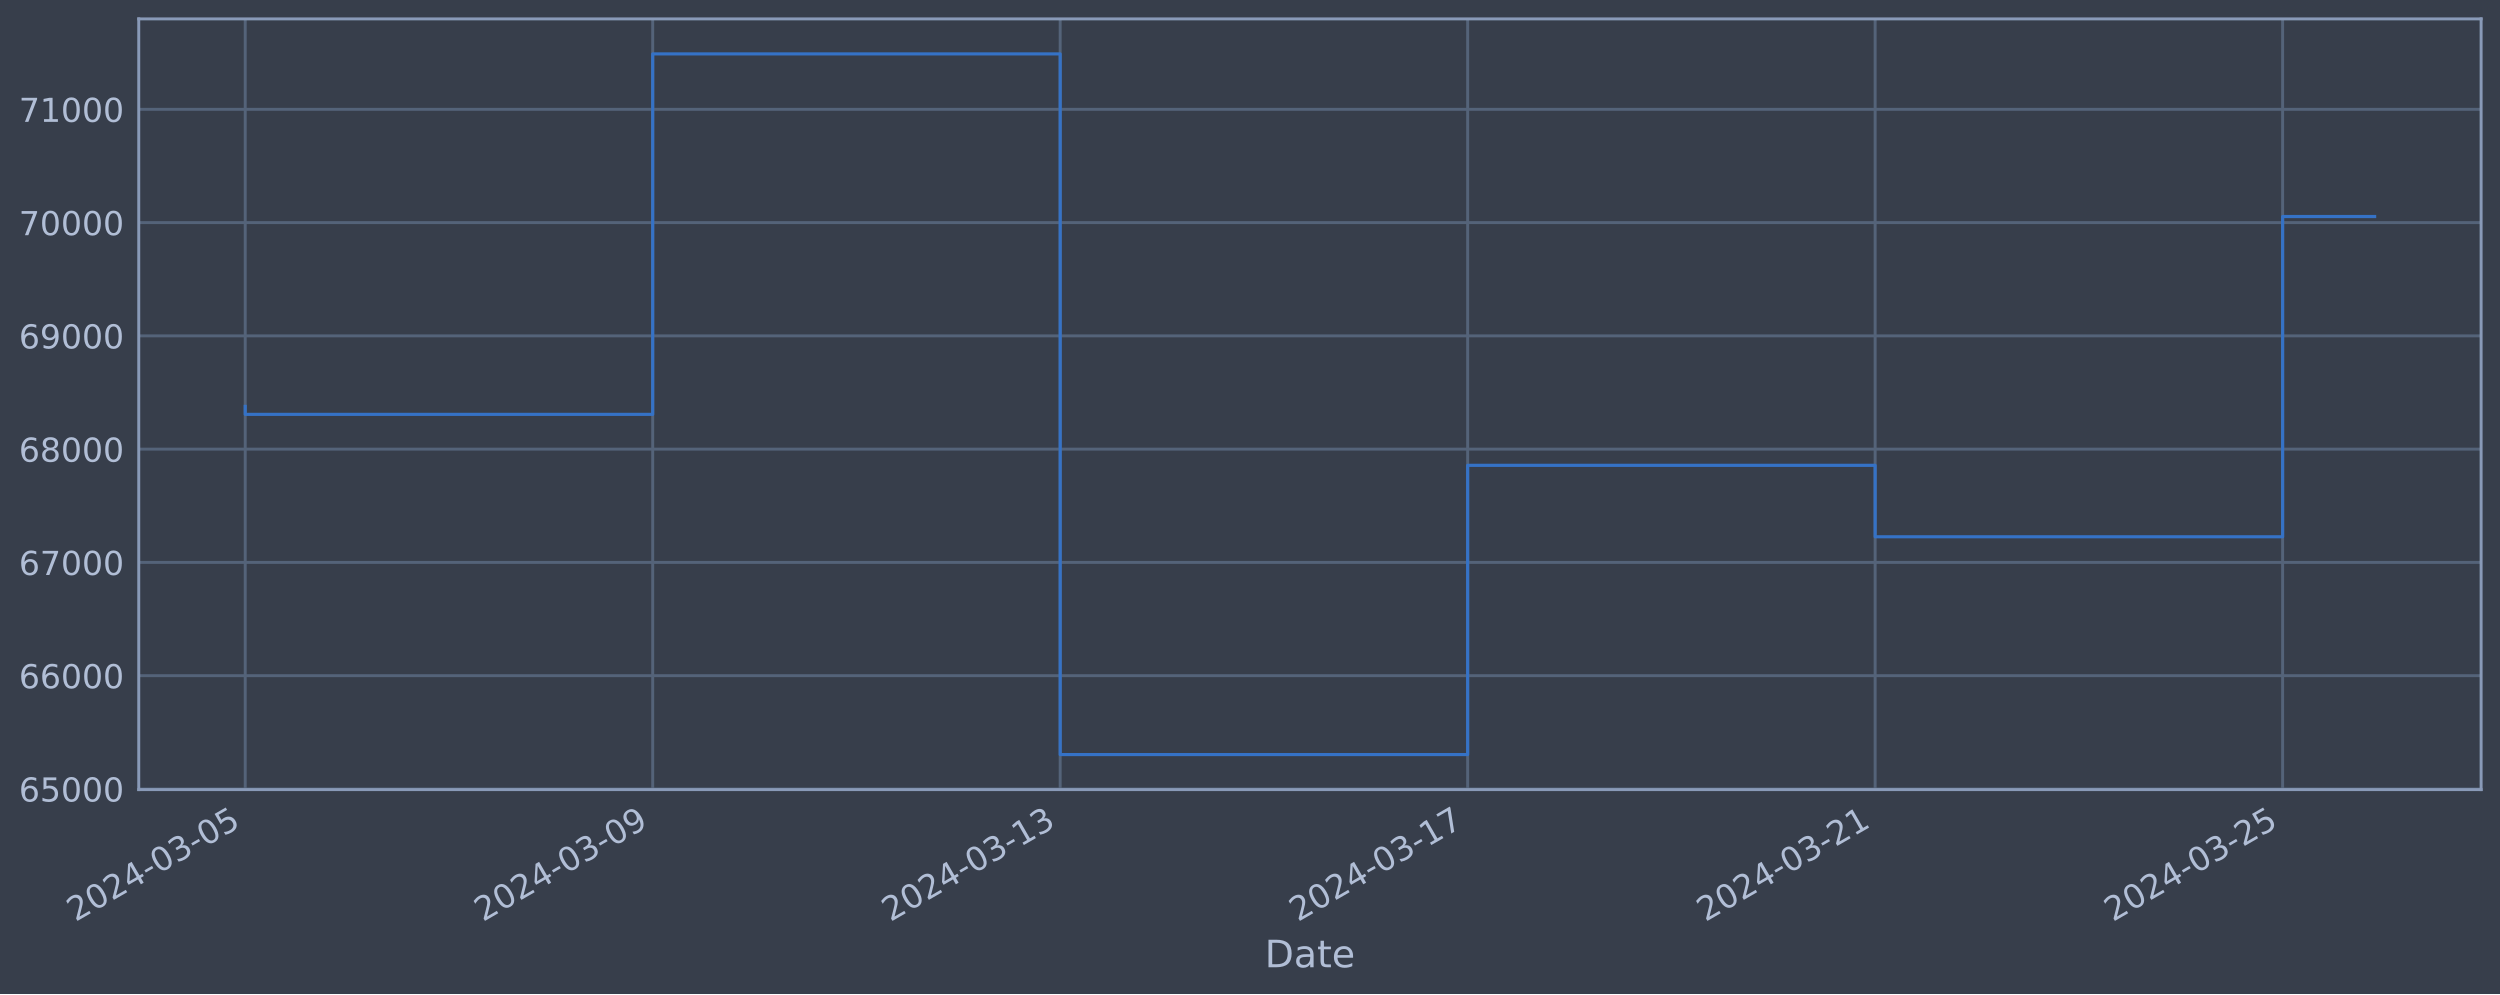
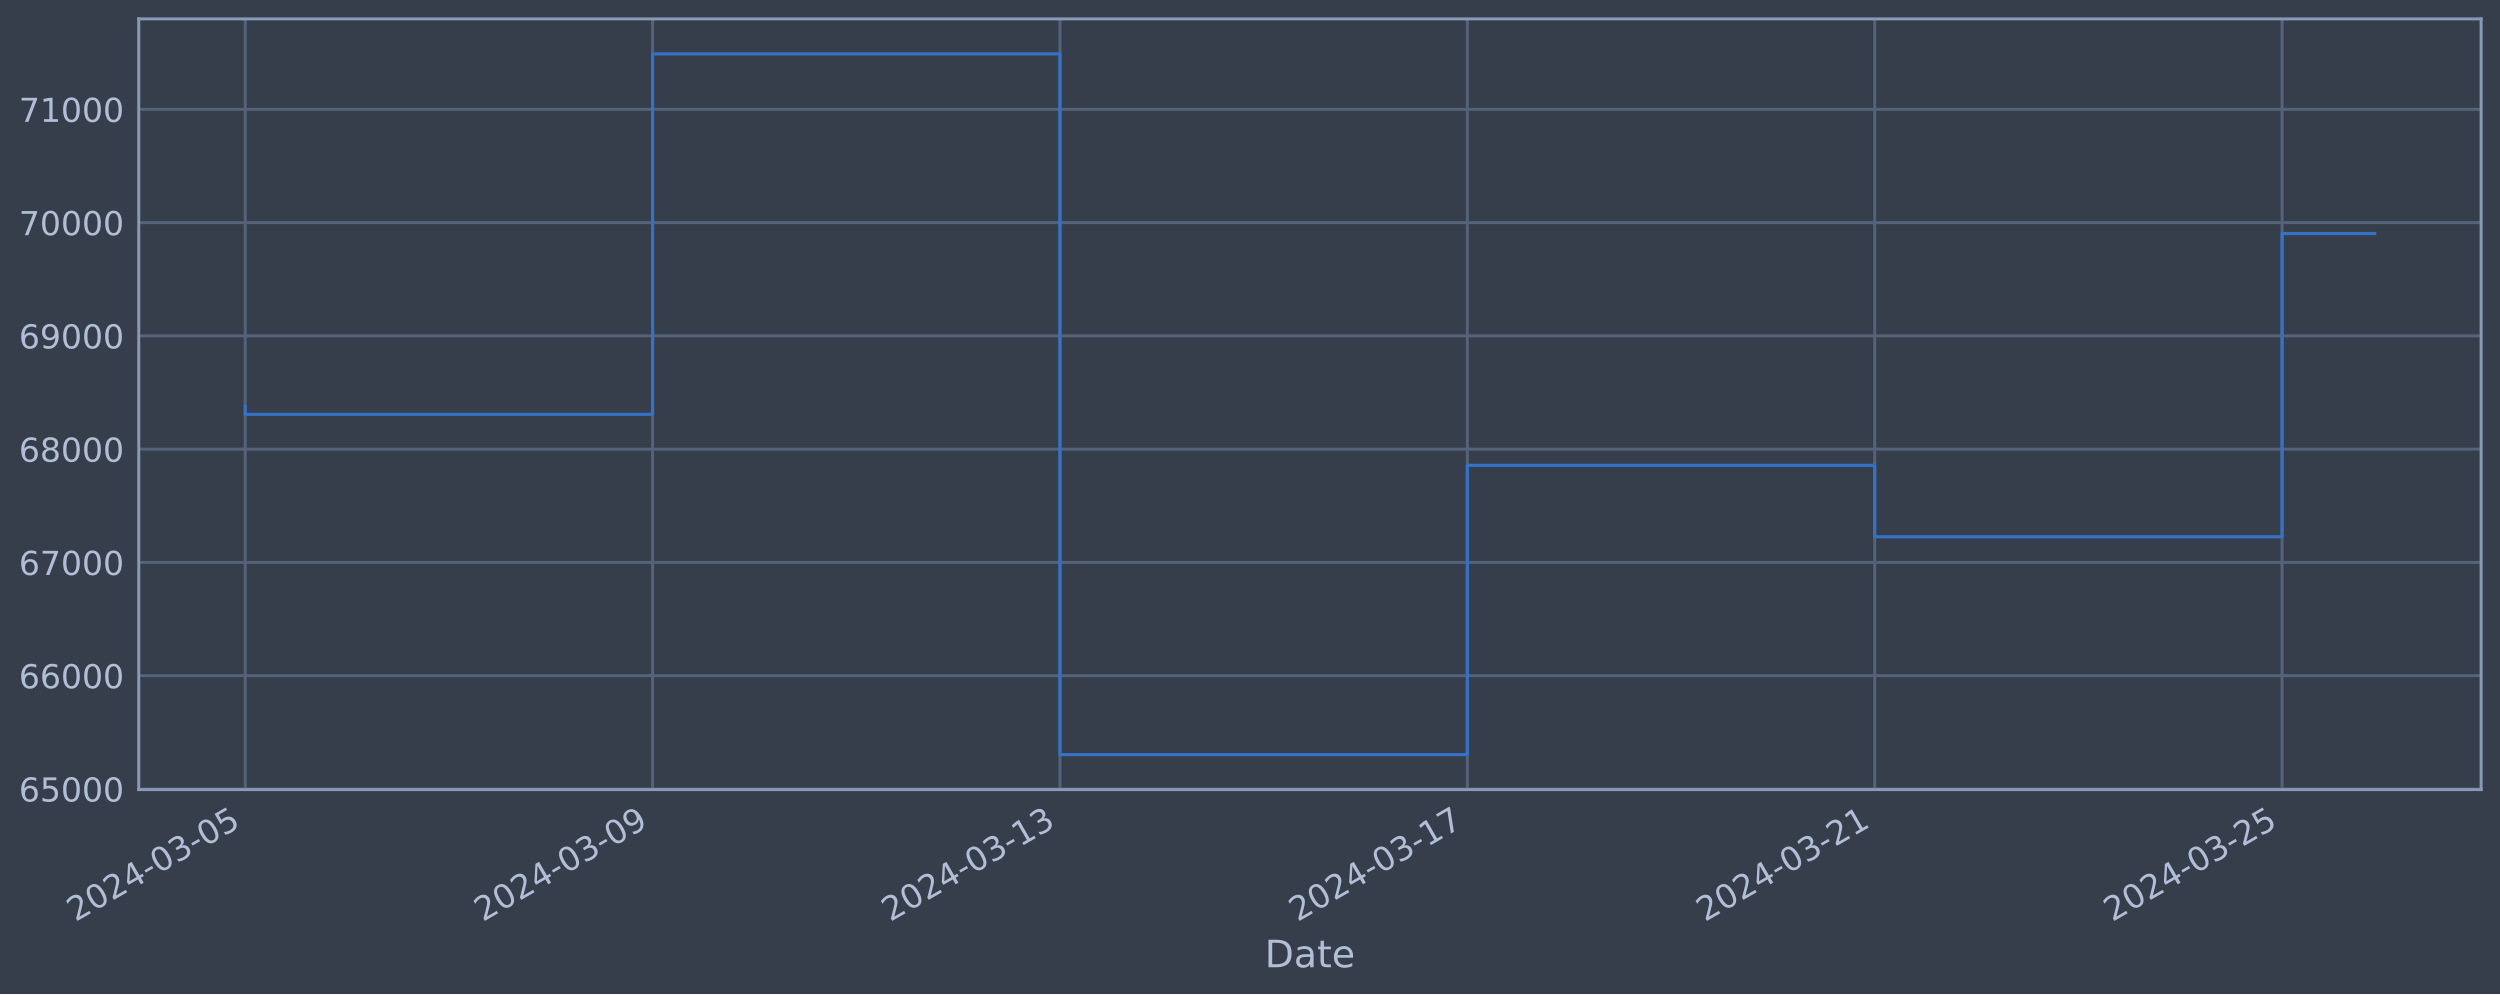
<svg xmlns="http://www.w3.org/2000/svg" xmlns:xlink="http://www.w3.org/1999/xlink" width="952.884pt" height="378.87pt" viewBox="0 0 952.884 378.87" version="1.1">
  <defs>
    <style type="text/css">*{stroke-linejoin: round; stroke-linecap: butt}</style>
  </defs>
  <g id="figure_1">
    <g id="patch_1">
      <path d="M 0 378.87  L 952.884 378.87  L 952.884 0  L 0 0  z " style="fill: #373e4b" />
    </g>
    <g id="axes_1">
      <g id="patch_2">
        <path d="M 52.884 300.96  L 945.684 300.96  L 945.684 7.2  L 52.884 7.2  z " style="fill: #373e4b" />
      </g>
      <g id="matplotlib.axis_1">
        <g id="xtick_1">
          <g id="line2d_1">
-             <path d="M 93.466 300.96  L 93.466 7.2  " clip-path="url(#p4d9a984ca5)" style="fill: none; stroke: #546379; stroke-width: 1.12; stroke-linecap: square" />
+             <path d="M 93.466 300.96  L 93.466 7.2  " clip-path="url(#p1145b84d0a)" style="fill: none; stroke: #546379; stroke-width: 1.12; stroke-linecap: square" />
          </g>
          <g id="line2d_2" />
          <g id="text_1">
            <g style="fill: #b1bed6" transform="translate(28.74006 351.4642) rotate(-30) scale(0.126 -0.126)">
              <defs>
                <path id="DejaVuSans-32" d="M 1228 531  L 3431 531  L 3431 0  L 469 0  L 469 531  Q 828 903 1448 1529  Q 2069 2156 2228 2338  Q 2531 2678 2651 2914  Q 2772 3150 2772 3378  Q 2772 3750 2511 3984  Q 2250 4219 1831 4219  Q 1534 4219 1204 4116  Q 875 4013 500 3803  L 500 4441  Q 881 4594 1212 4672  Q 1544 4750 1819 4750  Q 2544 4750 2975 4387  Q 3406 4025 3406 3419  Q 3406 3131 3298 2873  Q 3191 2616 2906 2266  Q 2828 2175 2409 1742  Q 1991 1309 1228 531  z " transform="scale(0.015625)" />
                <path id="DejaVuSans-30" d="M 2034 4250  Q 1547 4250 1301 3770  Q 1056 3291 1056 2328  Q 1056 1369 1301 889  Q 1547 409 2034 409  Q 2525 409 2770 889  Q 3016 1369 3016 2328  Q 3016 3291 2770 3770  Q 2525 4250 2034 4250  z M 2034 4750  Q 2819 4750 3233 4129  Q 3647 3509 3647 2328  Q 3647 1150 3233 529  Q 2819 -91 2034 -91  Q 1250 -91 836 529  Q 422 1150 422 2328  Q 422 3509 836 4129  Q 1250 4750 2034 4750  z " transform="scale(0.015625)" />
                <path id="DejaVuSans-34" d="M 2419 4116  L 825 1625  L 2419 1625  L 2419 4116  z M 2253 4666  L 3047 4666  L 3047 1625  L 3713 1625  L 3713 1100  L 3047 1100  L 3047 0  L 2419 0  L 2419 1100  L 313 1100  L 313 1709  L 2253 4666  z " transform="scale(0.015625)" />
                <path id="DejaVuSans-2d" d="M 313 2009  L 1997 2009  L 1997 1497  L 313 1497  L 313 2009  z " transform="scale(0.015625)" />
                <path id="DejaVuSans-33" d="M 2597 2516  Q 3050 2419 3304 2112  Q 3559 1806 3559 1356  Q 3559 666 3084 287  Q 2609 -91 1734 -91  Q 1441 -91 1130 -33  Q 819 25 488 141  L 488 750  Q 750 597 1062 519  Q 1375 441 1716 441  Q 2309 441 2620 675  Q 2931 909 2931 1356  Q 2931 1769 2642 2001  Q 2353 2234 1838 2234  L 1294 2234  L 1294 2753  L 1863 2753  Q 2328 2753 2575 2939  Q 2822 3125 2822 3475  Q 2822 3834 2567 4026  Q 2313 4219 1838 4219  Q 1578 4219 1281 4162  Q 984 4106 628 3988  L 628 4550  Q 988 4650 1302 4700  Q 1616 4750 1894 4750  Q 2613 4750 3031 4423  Q 3450 4097 3450 3541  Q 3450 3153 3228 2886  Q 3006 2619 2597 2516  z " transform="scale(0.015625)" />
                <path id="DejaVuSans-35" d="M 691 4666  L 3169 4666  L 3169 4134  L 1269 4134  L 1269 2991  Q 1406 3038 1543 3061  Q 1681 3084 1819 3084  Q 2600 3084 3056 2656  Q 3513 2228 3513 1497  Q 3513 744 3044 326  Q 2575 -91 1722 -91  Q 1428 -91 1123 -41  Q 819 9 494 109  L 494 744  Q 775 591 1075 516  Q 1375 441 1709 441  Q 2250 441 2565 725  Q 2881 1009 2881 1497  Q 2881 1984 2565 2268  Q 2250 2553 1709 2553  Q 1456 2553 1204 2497  Q 953 2441 691 2322  L 691 4666  z " transform="scale(0.015625)" />
              </defs>
              <use xlink:href="#DejaVuSans-32" />
              <use xlink:href="#DejaVuSans-30" x="63.623" />
              <use xlink:href="#DejaVuSans-32" x="127.246" />
              <use xlink:href="#DejaVuSans-34" x="190.869" />
              <use xlink:href="#DejaVuSans-2d" x="254.492" />
              <use xlink:href="#DejaVuSans-30" x="290.576" />
              <use xlink:href="#DejaVuSans-33" x="354.199" />
              <use xlink:href="#DejaVuSans-2d" x="417.822" />
              <use xlink:href="#DejaVuSans-30" x="453.906" />
              <use xlink:href="#DejaVuSans-35" x="517.529" />
            </g>
          </g>
        </g>
        <g id="xtick_2">
          <g id="line2d_3">
-             <path d="M 248.778 300.96  L 248.778 7.2  " clip-path="url(#p4d9a984ca5)" style="fill: none; stroke: #546379; stroke-width: 1.12; stroke-linecap: square" />
+             <path d="M 248.737 300.96  L 248.737 7.2  " clip-path="url(#p1145b84d0a)" style="fill: none; stroke: #546379; stroke-width: 1.12; stroke-linecap: square" />
          </g>
          <g id="line2d_4" />
          <g id="text_2">
-             <g style="fill: #b1bed6" transform="translate(184.0529 351.4642) rotate(-30) scale(0.126 -0.126)">
+             <g style="fill: #b1bed6" transform="translate(184.0114 351.4642) rotate(-30) scale(0.126 -0.126)">
              <defs>
                <path id="DejaVuSans-39" d="M 703 97  L 703 672  Q 941 559 1184 500  Q 1428 441 1663 441  Q 2288 441 2617 861  Q 2947 1281 2994 2138  Q 2813 1869 2534 1725  Q 2256 1581 1919 1581  Q 1219 1581 811 2004  Q 403 2428 403 3163  Q 403 3881 828 4315  Q 1253 4750 1959 4750  Q 2769 4750 3195 4129  Q 3622 3509 3622 2328  Q 3622 1225 3098 567  Q 2575 -91 1691 -91  Q 1453 -91 1209 -44  Q 966 3 703 97  z M 1959 2075  Q 2384 2075 2632 2365  Q 2881 2656 2881 3163  Q 2881 3666 2632 3958  Q 2384 4250 1959 4250  Q 1534 4250 1286 3958  Q 1038 3666 1038 3163  Q 1038 2656 1286 2365  Q 1534 2075 1959 2075  z " transform="scale(0.015625)" />
              </defs>
              <use xlink:href="#DejaVuSans-32" />
              <use xlink:href="#DejaVuSans-30" x="63.623" />
              <use xlink:href="#DejaVuSans-32" x="127.246" />
              <use xlink:href="#DejaVuSans-34" x="190.869" />
              <use xlink:href="#DejaVuSans-2d" x="254.492" />
              <use xlink:href="#DejaVuSans-30" x="290.576" />
              <use xlink:href="#DejaVuSans-33" x="354.199" />
              <use xlink:href="#DejaVuSans-2d" x="417.822" />
              <use xlink:href="#DejaVuSans-30" x="453.906" />
              <use xlink:href="#DejaVuSans-39" x="517.529" />
            </g>
          </g>
        </g>
        <g id="xtick_3">
          <g id="line2d_5">
-             <path d="M 404.091 300.96  L 404.091 7.2  " clip-path="url(#p4d9a984ca5)" style="fill: none; stroke: #546379; stroke-width: 1.12; stroke-linecap: square" />
+             <path d="M 404.008 300.96  L 404.008 7.2  " clip-path="url(#p1145b84d0a)" style="fill: none; stroke: #546379; stroke-width: 1.12; stroke-linecap: square" />
          </g>
          <g id="line2d_6" />
          <g id="text_3">
-             <g style="fill: #b1bed6" transform="translate(339.3658 351.4642) rotate(-30) scale(0.126 -0.126)">
+             <g style="fill: #b1bed6" transform="translate(339.2827 351.4642) rotate(-30) scale(0.126 -0.126)">
              <defs>
                <path id="DejaVuSans-31" d="M 794 531  L 1825 531  L 1825 4091  L 703 3866  L 703 4441  L 1819 4666  L 2450 4666  L 2450 531  L 3481 531  L 3481 0  L 794 0  L 794 531  z " transform="scale(0.015625)" />
              </defs>
              <use xlink:href="#DejaVuSans-32" />
              <use xlink:href="#DejaVuSans-30" x="63.623" />
              <use xlink:href="#DejaVuSans-32" x="127.246" />
              <use xlink:href="#DejaVuSans-34" x="190.869" />
              <use xlink:href="#DejaVuSans-2d" x="254.492" />
              <use xlink:href="#DejaVuSans-30" x="290.576" />
              <use xlink:href="#DejaVuSans-33" x="354.199" />
              <use xlink:href="#DejaVuSans-2d" x="417.822" />
              <use xlink:href="#DejaVuSans-31" x="453.906" />
              <use xlink:href="#DejaVuSans-33" x="517.529" />
            </g>
          </g>
        </g>
        <g id="xtick_4">
          <g id="line2d_7">
-             <path d="M 559.404 300.96  L 559.404 7.2  " clip-path="url(#p4d9a984ca5)" style="fill: none; stroke: #546379; stroke-width: 1.12; stroke-linecap: square" />
+             <path d="M 559.28 300.96  L 559.28 7.2  " clip-path="url(#p1145b84d0a)" style="fill: none; stroke: #546379; stroke-width: 1.12; stroke-linecap: square" />
          </g>
          <g id="line2d_8" />
          <g id="text_4">
-             <g style="fill: #b1bed6" transform="translate(494.6786 351.4642) rotate(-30) scale(0.126 -0.126)">
+             <g style="fill: #b1bed6" transform="translate(494.554 351.4642) rotate(-30) scale(0.126 -0.126)">
              <defs>
                <path id="DejaVuSans-37" d="M 525 4666  L 3525 4666  L 3525 4397  L 1831 0  L 1172 0  L 2766 4134  L 525 4134  L 525 4666  z " transform="scale(0.015625)" />
              </defs>
              <use xlink:href="#DejaVuSans-32" />
              <use xlink:href="#DejaVuSans-30" x="63.623" />
              <use xlink:href="#DejaVuSans-32" x="127.246" />
              <use xlink:href="#DejaVuSans-34" x="190.869" />
              <use xlink:href="#DejaVuSans-2d" x="254.492" />
              <use xlink:href="#DejaVuSans-30" x="290.576" />
              <use xlink:href="#DejaVuSans-33" x="354.199" />
              <use xlink:href="#DejaVuSans-2d" x="417.822" />
              <use xlink:href="#DejaVuSans-31" x="453.906" />
              <use xlink:href="#DejaVuSans-37" x="517.529" />
            </g>
          </g>
        </g>
        <g id="xtick_5">
          <g id="line2d_9">
-             <path d="M 714.717 300.96  L 714.717 7.2  " clip-path="url(#p4d9a984ca5)" style="fill: none; stroke: #546379; stroke-width: 1.12; stroke-linecap: square" />
+             <path d="M 714.551 300.96  L 714.551 7.2  " clip-path="url(#p1145b84d0a)" style="fill: none; stroke: #546379; stroke-width: 1.12; stroke-linecap: square" />
          </g>
          <g id="line2d_10" />
          <g id="text_5">
-             <g style="fill: #b1bed6" transform="translate(649.9915 351.4642) rotate(-30) scale(0.126 -0.126)">
+             <g style="fill: #b1bed6" transform="translate(649.8254 351.4642) rotate(-30) scale(0.126 -0.126)">
              <use xlink:href="#DejaVuSans-32" />
              <use xlink:href="#DejaVuSans-30" x="63.623" />
              <use xlink:href="#DejaVuSans-32" x="127.246" />
              <use xlink:href="#DejaVuSans-34" x="190.869" />
              <use xlink:href="#DejaVuSans-2d" x="254.492" />
              <use xlink:href="#DejaVuSans-30" x="290.576" />
              <use xlink:href="#DejaVuSans-33" x="354.199" />
              <use xlink:href="#DejaVuSans-2d" x="417.822" />
              <use xlink:href="#DejaVuSans-32" x="453.906" />
              <use xlink:href="#DejaVuSans-31" x="517.529" />
            </g>
          </g>
        </g>
        <g id="xtick_6">
          <g id="line2d_11">
-             <path d="M 870.03 300.96  L 870.03 7.2  " clip-path="url(#p4d9a984ca5)" style="fill: none; stroke: #546379; stroke-width: 1.12; stroke-linecap: square" />
+             <path d="M 869.822 300.96  L 869.822 7.2  " clip-path="url(#p1145b84d0a)" style="fill: none; stroke: #546379; stroke-width: 1.12; stroke-linecap: square" />
          </g>
          <g id="line2d_12" />
          <g id="text_6">
-             <g style="fill: #b1bed6" transform="translate(805.3043 351.4642) rotate(-30) scale(0.126 -0.126)">
+             <g style="fill: #b1bed6" transform="translate(805.0967 351.4642) rotate(-30) scale(0.126 -0.126)">
              <use xlink:href="#DejaVuSans-32" />
              <use xlink:href="#DejaVuSans-30" x="63.623" />
              <use xlink:href="#DejaVuSans-32" x="127.246" />
              <use xlink:href="#DejaVuSans-34" x="190.869" />
              <use xlink:href="#DejaVuSans-2d" x="254.492" />
              <use xlink:href="#DejaVuSans-30" x="290.576" />
              <use xlink:href="#DejaVuSans-33" x="354.199" />
              <use xlink:href="#DejaVuSans-2d" x="417.822" />
              <use xlink:href="#DejaVuSans-32" x="453.906" />
              <use xlink:href="#DejaVuSans-35" x="517.529" />
            </g>
          </g>
        </g>
        <g id="text_7">
          <g style="fill: #b1bed6" transform="translate(482.0746 368.6753) scale(0.144 -0.144)">
            <defs>
              <path id="DejaVuSans-44" d="M 1259 4147  L 1259 519  L 2022 519  Q 2988 519 3436 956  Q 3884 1394 3884 2338  Q 3884 3275 3436 3711  Q 2988 4147 2022 4147  L 1259 4147  z M 628 4666  L 1925 4666  Q 3281 4666 3915 4102  Q 4550 3538 4550 2338  Q 4550 1131 3912 565  Q 3275 0 1925 0  L 628 0  L 628 4666  z " transform="scale(0.015625)" />
              <path id="DejaVuSans-61" d="M 2194 1759  Q 1497 1759 1228 1600  Q 959 1441 959 1056  Q 959 750 1161 570  Q 1363 391 1709 391  Q 2188 391 2477 730  Q 2766 1069 2766 1631  L 2766 1759  L 2194 1759  z M 3341 1997  L 3341 0  L 2766 0  L 2766 531  Q 2569 213 2275 61  Q 1981 -91 1556 -91  Q 1019 -91 701 211  Q 384 513 384 1019  Q 384 1609 779 1909  Q 1175 2209 1959 2209  L 2766 2209  L 2766 2266  Q 2766 2663 2505 2880  Q 2244 3097 1772 3097  Q 1472 3097 1187 3025  Q 903 2953 641 2809  L 641 3341  Q 956 3463 1253 3523  Q 1550 3584 1831 3584  Q 2591 3584 2966 3190  Q 3341 2797 3341 1997  z " transform="scale(0.015625)" />
              <path id="DejaVuSans-74" d="M 1172 4494  L 1172 3500  L 2356 3500  L 2356 3053  L 1172 3053  L 1172 1153  Q 1172 725 1289 603  Q 1406 481 1766 481  L 2356 481  L 2356 0  L 1766 0  Q 1100 0 847 248  Q 594 497 594 1153  L 594 3053  L 172 3053  L 172 3500  L 594 3500  L 594 4494  L 1172 4494  z " transform="scale(0.015625)" />
              <path id="DejaVuSans-65" d="M 3597 1894  L 3597 1613  L 953 1613  Q 991 1019 1311 708  Q 1631 397 2203 397  Q 2534 397 2845 478  Q 3156 559 3463 722  L 3463 178  Q 3153 47 2828 -22  Q 2503 -91 2169 -91  Q 1331 -91 842 396  Q 353 884 353 1716  Q 353 2575 817 3079  Q 1281 3584 2069 3584  Q 2775 3584 3186 3129  Q 3597 2675 3597 1894  z M 3022 2063  Q 3016 2534 2758 2815  Q 2500 3097 2075 3097  Q 1594 3097 1305 2825  Q 1016 2553 972 2059  L 3022 2063  z " transform="scale(0.015625)" />
            </defs>
            <use xlink:href="#DejaVuSans-44" />
            <use xlink:href="#DejaVuSans-61" x="77.002" />
            <use xlink:href="#DejaVuSans-74" x="138.281" />
            <use xlink:href="#DejaVuSans-65" x="177.49" />
          </g>
        </g>
      </g>
      <g id="matplotlib.axis_2">
        <g id="ytick_1">
          <g id="line2d_13">
-             <path d="M 52.884 300.718  L 945.684 300.718  " clip-path="url(#p4d9a984ca5)" style="fill: none; stroke: #546379; stroke-width: 1.12; stroke-linecap: square" />
+             <path d="M 52.884 300.718  L 945.684 300.718  " clip-path="url(#p1145b84d0a)" style="fill: none; stroke: #546379; stroke-width: 1.12; stroke-linecap: square" />
          </g>
          <g id="line2d_14" />
          <g id="text_8">
            <g style="fill: #b1bed6" transform="translate(7.2 305.5049) scale(0.126 -0.126)">
              <defs>
                <path id="DejaVuSans-36" d="M 2113 2584  Q 1688 2584 1439 2293  Q 1191 2003 1191 1497  Q 1191 994 1439 701  Q 1688 409 2113 409  Q 2538 409 2786 701  Q 3034 994 3034 1497  Q 3034 2003 2786 2293  Q 2538 2584 2113 2584  z M 3366 4563  L 3366 3988  Q 3128 4100 2886 4159  Q 2644 4219 2406 4219  Q 1781 4219 1451 3797  Q 1122 3375 1075 2522  Q 1259 2794 1537 2939  Q 1816 3084 2150 3084  Q 2853 3084 3261 2657  Q 3669 2231 3669 1497  Q 3669 778 3244 343  Q 2819 -91 2113 -91  Q 1303 -91 875 529  Q 447 1150 447 2328  Q 447 3434 972 4092  Q 1497 4750 2381 4750  Q 2619 4750 2861 4703  Q 3103 4656 3366 4563  z " transform="scale(0.015625)" />
              </defs>
              <use xlink:href="#DejaVuSans-36" />
              <use xlink:href="#DejaVuSans-35" x="63.623" />
              <use xlink:href="#DejaVuSans-30" x="127.246" />
              <use xlink:href="#DejaVuSans-30" x="190.869" />
              <use xlink:href="#DejaVuSans-30" x="254.492" />
            </g>
          </g>
        </g>
        <g id="ytick_2">
          <g id="line2d_15">
-             <path d="M 52.884 257.544  L 945.684 257.544  " clip-path="url(#p4d9a984ca5)" style="fill: none; stroke: #546379; stroke-width: 1.12; stroke-linecap: square" />
+             <path d="M 52.884 257.544  L 945.684 257.544  " clip-path="url(#p1145b84d0a)" style="fill: none; stroke: #546379; stroke-width: 1.12; stroke-linecap: square" />
          </g>
          <g id="line2d_16" />
          <g id="text_9">
            <g style="fill: #b1bed6" transform="translate(7.2 262.331) scale(0.126 -0.126)">
              <use xlink:href="#DejaVuSans-36" />
              <use xlink:href="#DejaVuSans-36" x="63.623" />
              <use xlink:href="#DejaVuSans-30" x="127.246" />
              <use xlink:href="#DejaVuSans-30" x="190.869" />
              <use xlink:href="#DejaVuSans-30" x="254.492" />
            </g>
          </g>
        </g>
        <g id="ytick_3">
          <g id="line2d_17">
-             <path d="M 52.884 214.37  L 945.684 214.37  " clip-path="url(#p4d9a984ca5)" style="fill: none; stroke: #546379; stroke-width: 1.12; stroke-linecap: square" />
+             <path d="M 52.884 214.37  L 945.684 214.37  " clip-path="url(#p1145b84d0a)" style="fill: none; stroke: #546379; stroke-width: 1.12; stroke-linecap: square" />
          </g>
          <g id="line2d_18" />
          <g id="text_10">
            <g style="fill: #b1bed6" transform="translate(7.2 219.157) scale(0.126 -0.126)">
              <use xlink:href="#DejaVuSans-36" />
              <use xlink:href="#DejaVuSans-37" x="63.623" />
              <use xlink:href="#DejaVuSans-30" x="127.246" />
              <use xlink:href="#DejaVuSans-30" x="190.869" />
              <use xlink:href="#DejaVuSans-30" x="254.492" />
            </g>
          </g>
        </g>
        <g id="ytick_4">
          <g id="line2d_19">
-             <path d="M 52.884 171.196  L 945.684 171.196  " clip-path="url(#p4d9a984ca5)" style="fill: none; stroke: #546379; stroke-width: 1.12; stroke-linecap: square" />
+             <path d="M 52.884 171.196  L 945.684 171.196  " clip-path="url(#p1145b84d0a)" style="fill: none; stroke: #546379; stroke-width: 1.12; stroke-linecap: square" />
          </g>
          <g id="line2d_20" />
          <g id="text_11">
            <g style="fill: #b1bed6" transform="translate(7.2 175.9831) scale(0.126 -0.126)">
              <defs>
                <path id="DejaVuSans-38" d="M 2034 2216  Q 1584 2216 1326 1975  Q 1069 1734 1069 1313  Q 1069 891 1326 650  Q 1584 409 2034 409  Q 2484 409 2743 651  Q 3003 894 3003 1313  Q 3003 1734 2745 1975  Q 2488 2216 2034 2216  z M 1403 2484  Q 997 2584 770 2862  Q 544 3141 544 3541  Q 544 4100 942 4425  Q 1341 4750 2034 4750  Q 2731 4750 3128 4425  Q 3525 4100 3525 3541  Q 3525 3141 3298 2862  Q 3072 2584 2669 2484  Q 3125 2378 3379 2068  Q 3634 1759 3634 1313  Q 3634 634 3220 271  Q 2806 -91 2034 -91  Q 1263 -91 848 271  Q 434 634 434 1313  Q 434 1759 690 2068  Q 947 2378 1403 2484  z M 1172 3481  Q 1172 3119 1398 2916  Q 1625 2713 2034 2713  Q 2441 2713 2670 2916  Q 2900 3119 2900 3481  Q 2900 3844 2670 4047  Q 2441 4250 2034 4250  Q 1625 4250 1398 4047  Q 1172 3844 1172 3481  z " transform="scale(0.015625)" />
              </defs>
              <use xlink:href="#DejaVuSans-36" />
              <use xlink:href="#DejaVuSans-38" x="63.623" />
              <use xlink:href="#DejaVuSans-30" x="127.246" />
              <use xlink:href="#DejaVuSans-30" x="190.869" />
              <use xlink:href="#DejaVuSans-30" x="254.492" />
            </g>
          </g>
        </g>
        <g id="ytick_5">
          <g id="line2d_21">
-             <path d="M 52.884 128.022  L 945.684 128.022  " clip-path="url(#p4d9a984ca5)" style="fill: none; stroke: #546379; stroke-width: 1.12; stroke-linecap: square" />
+             <path d="M 52.884 128.022  L 945.684 128.022  " clip-path="url(#p1145b84d0a)" style="fill: none; stroke: #546379; stroke-width: 1.12; stroke-linecap: square" />
          </g>
          <g id="line2d_22" />
          <g id="text_12">
            <g style="fill: #b1bed6" transform="translate(7.2 132.8092) scale(0.126 -0.126)">
              <use xlink:href="#DejaVuSans-36" />
              <use xlink:href="#DejaVuSans-39" x="63.623" />
              <use xlink:href="#DejaVuSans-30" x="127.246" />
              <use xlink:href="#DejaVuSans-30" x="190.869" />
              <use xlink:href="#DejaVuSans-30" x="254.492" />
            </g>
          </g>
        </g>
        <g id="ytick_6">
          <g id="line2d_23">
-             <path d="M 52.884 84.848  L 945.684 84.848  " clip-path="url(#p4d9a984ca5)" style="fill: none; stroke: #546379; stroke-width: 1.12; stroke-linecap: square" />
+             <path d="M 52.884 84.848  L 945.684 84.848  " clip-path="url(#p1145b84d0a)" style="fill: none; stroke: #546379; stroke-width: 1.12; stroke-linecap: square" />
          </g>
          <g id="line2d_24" />
          <g id="text_13">
            <g style="fill: #b1bed6" transform="translate(7.2 89.63523) scale(0.126 -0.126)">
              <use xlink:href="#DejaVuSans-37" />
              <use xlink:href="#DejaVuSans-30" x="63.623" />
              <use xlink:href="#DejaVuSans-30" x="127.246" />
              <use xlink:href="#DejaVuSans-30" x="190.869" />
              <use xlink:href="#DejaVuSans-30" x="254.492" />
            </g>
          </g>
        </g>
        <g id="ytick_7">
          <g id="line2d_25">
-             <path d="M 52.884 41.674  L 945.684 41.674  " clip-path="url(#p4d9a984ca5)" style="fill: none; stroke: #546379; stroke-width: 1.12; stroke-linecap: square" />
+             <path d="M 52.884 41.674  L 945.684 41.674  " clip-path="url(#p1145b84d0a)" style="fill: none; stroke: #546379; stroke-width: 1.12; stroke-linecap: square" />
          </g>
          <g id="line2d_26" />
          <g id="text_14">
            <g style="fill: #b1bed6" transform="translate(7.2 46.4613) scale(0.126 -0.126)">
              <use xlink:href="#DejaVuSans-37" />
              <use xlink:href="#DejaVuSans-31" x="63.623" />
              <use xlink:href="#DejaVuSans-30" x="127.246" />
              <use xlink:href="#DejaVuSans-30" x="190.869" />
              <use xlink:href="#DejaVuSans-30" x="254.492" />
            </g>
          </g>
        </g>
      </g>
      <g id="line2d_27">
-         <path d="M 93.466 154.891  L 93.466 157.946  L 248.778 157.946  L 248.778 20.553  L 404.091 20.553  L 404.091 287.607  L 559.404 287.607  L 559.404 177.362  L 714.717 177.362  L 714.717 204.598  L 870.03 204.598  L 870.03 82.534  L 905.102 82.534  " clip-path="url(#p4d9a984ca5)" style="fill: none; stroke: #3572c6; stroke-width: 1.2; stroke-linecap: square" />
+         <path d="M 93.466 154.891  L 93.466 157.946  L 248.737 157.946  L 248.737 20.553  L 404.008 20.553  L 404.008 287.607  L 559.28 287.607  L 559.28 177.362  L 714.551 177.362  L 714.551 204.598  L 869.822 204.598  L 869.822 89.008  L 905.102 89.008  " clip-path="url(#p1145b84d0a)" style="fill: none; stroke: #3572c6; stroke-width: 1.2; stroke-linecap: square" />
      </g>
      <g id="patch_3">
        <path d="M 52.884 300.96  L 52.884 7.2  " style="fill: none; stroke: #899ab8; stroke-width: 1.12; stroke-linejoin: miter; stroke-linecap: square" />
      </g>
      <g id="patch_4">
        <path d="M 945.684 300.96  L 945.684 7.2  " style="fill: none; stroke: #899ab8; stroke-width: 1.12; stroke-linejoin: miter; stroke-linecap: square" />
      </g>
      <g id="patch_5">
        <path d="M 52.884 300.96  L 945.684 300.96  " style="fill: none; stroke: #899ab8; stroke-width: 1.12; stroke-linejoin: miter; stroke-linecap: square" />
      </g>
      <g id="patch_6">
        <path d="M 52.884 7.2  L 945.684 7.2  " style="fill: none; stroke: #899ab8; stroke-width: 1.12; stroke-linejoin: miter; stroke-linecap: square" />
      </g>
    </g>
  </g>
  <defs>
-     <clipPath id="p4d9a984ca5">
+     <clipPath id="p1145b84d0a">
      <rect x="52.884" y="7.2" width="892.8" height="293.76" />
    </clipPath>
  </defs>
</svg>
